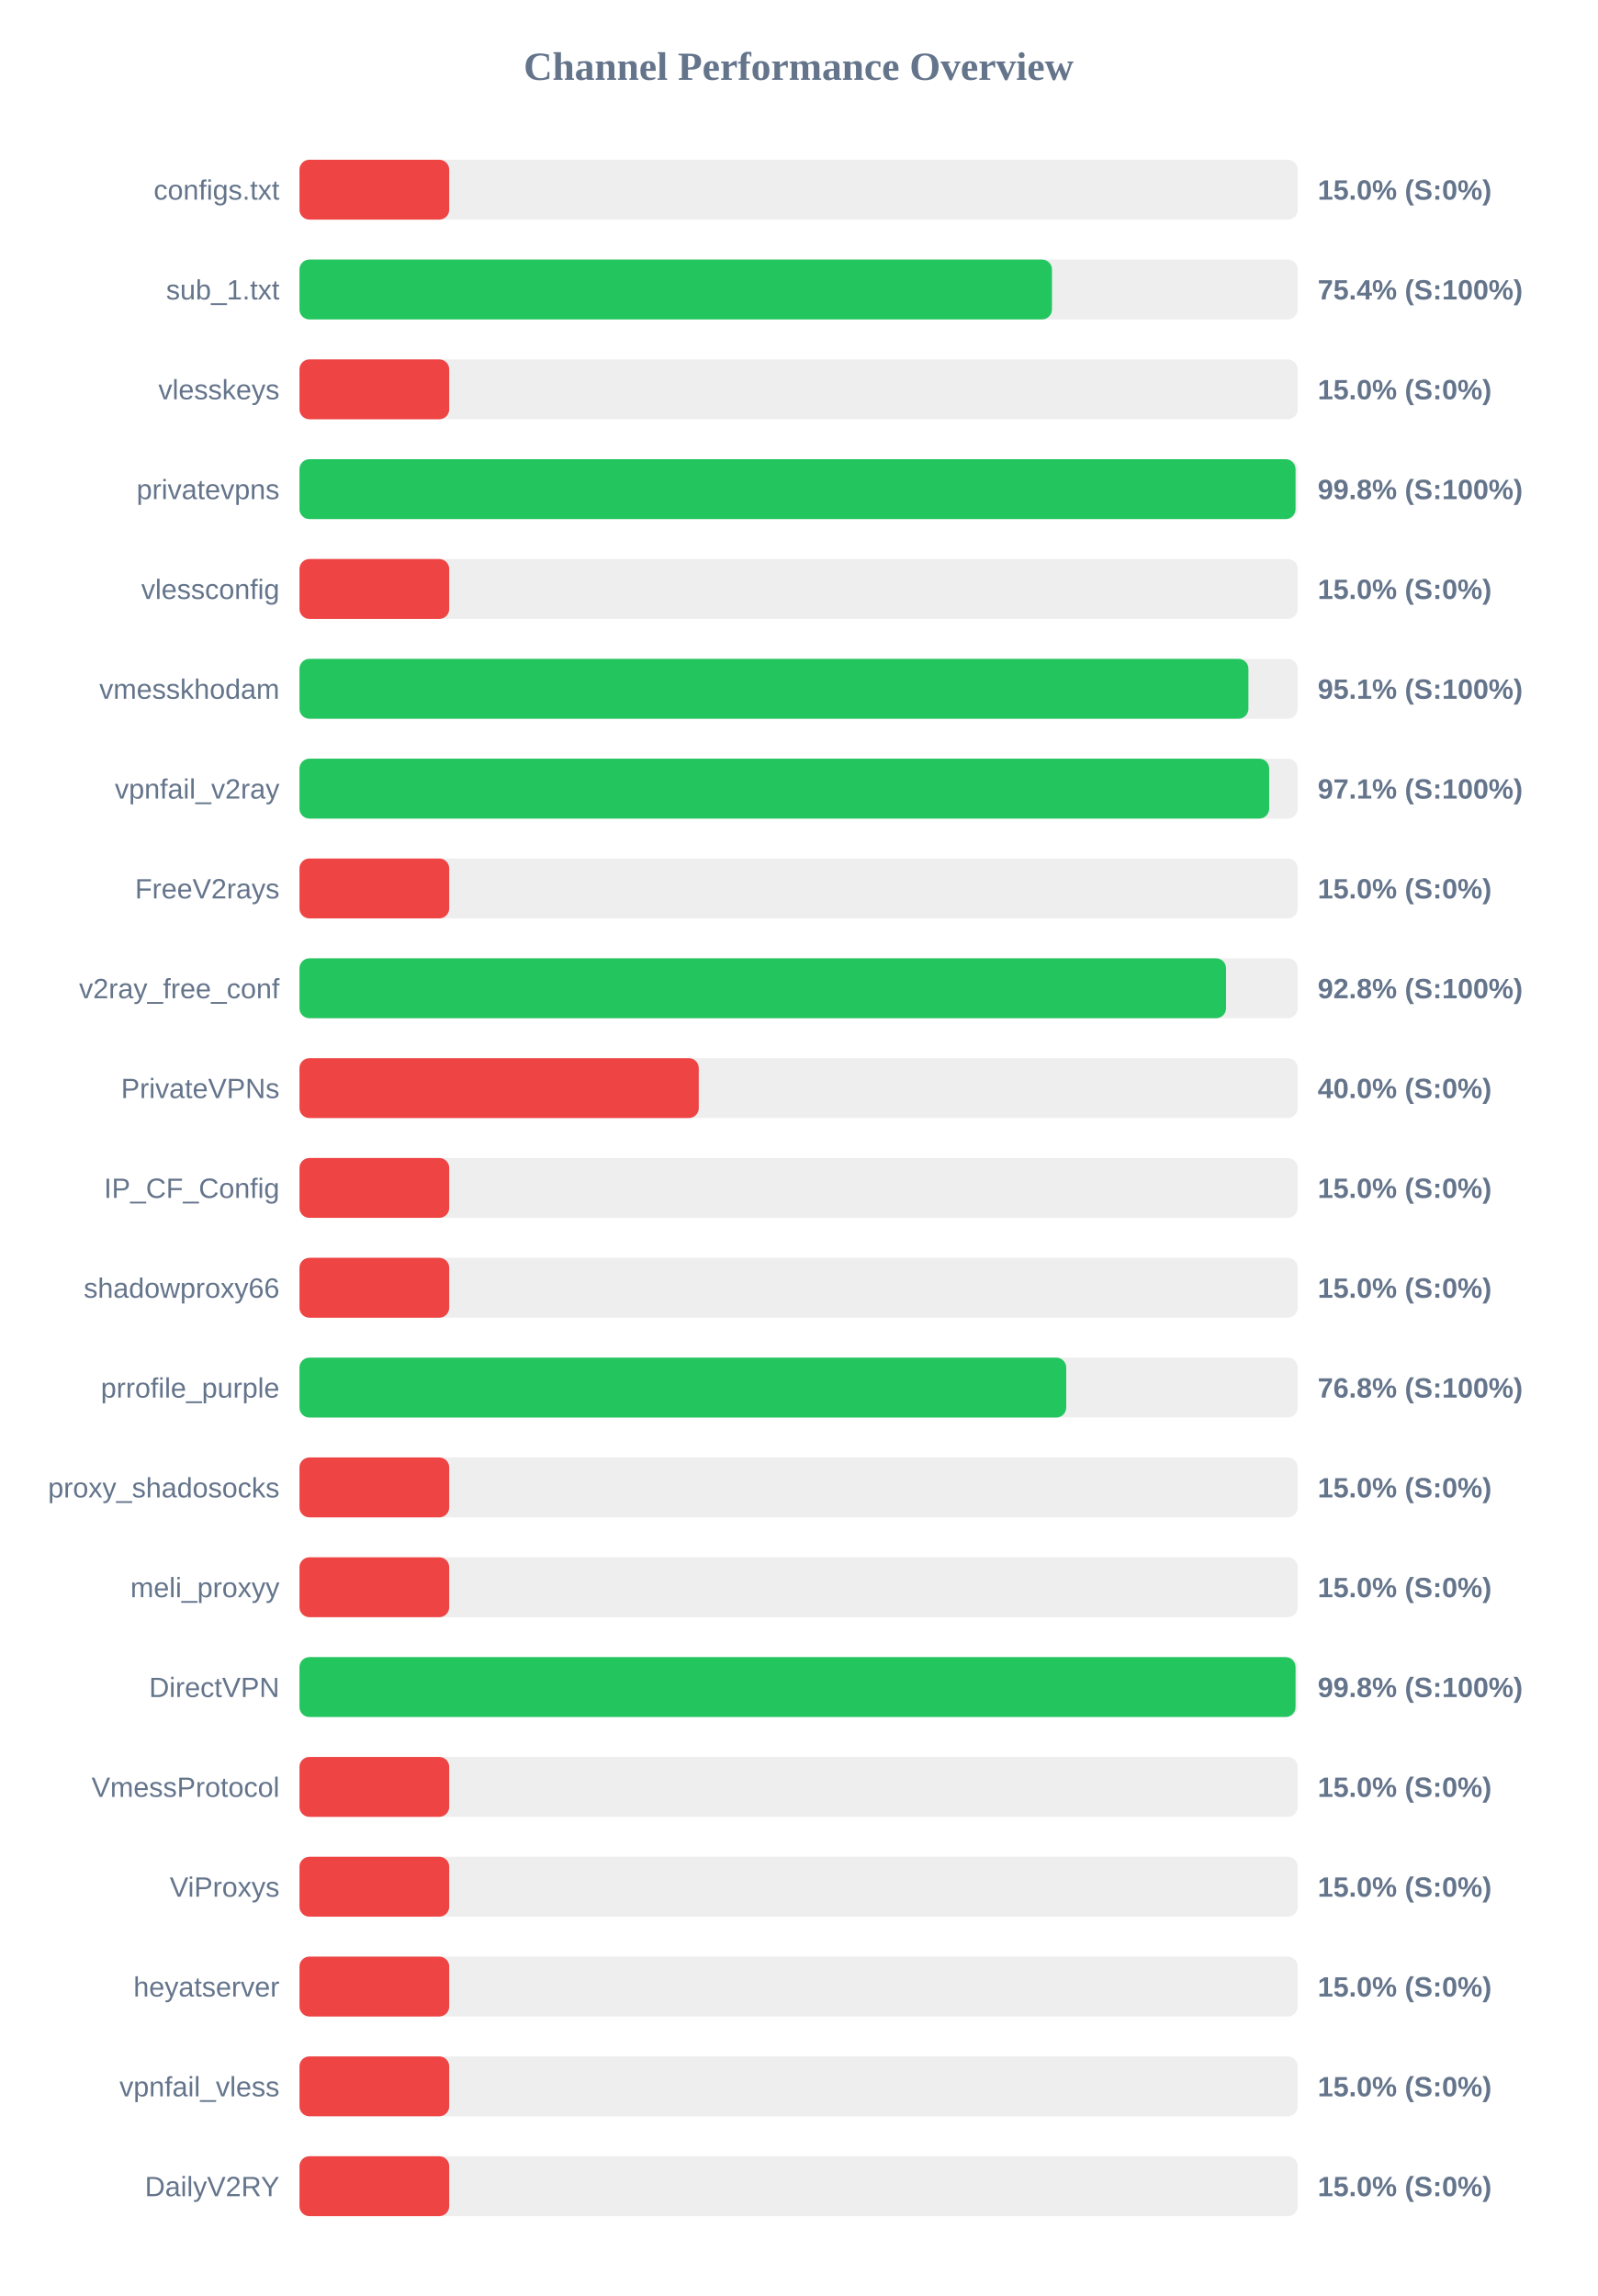
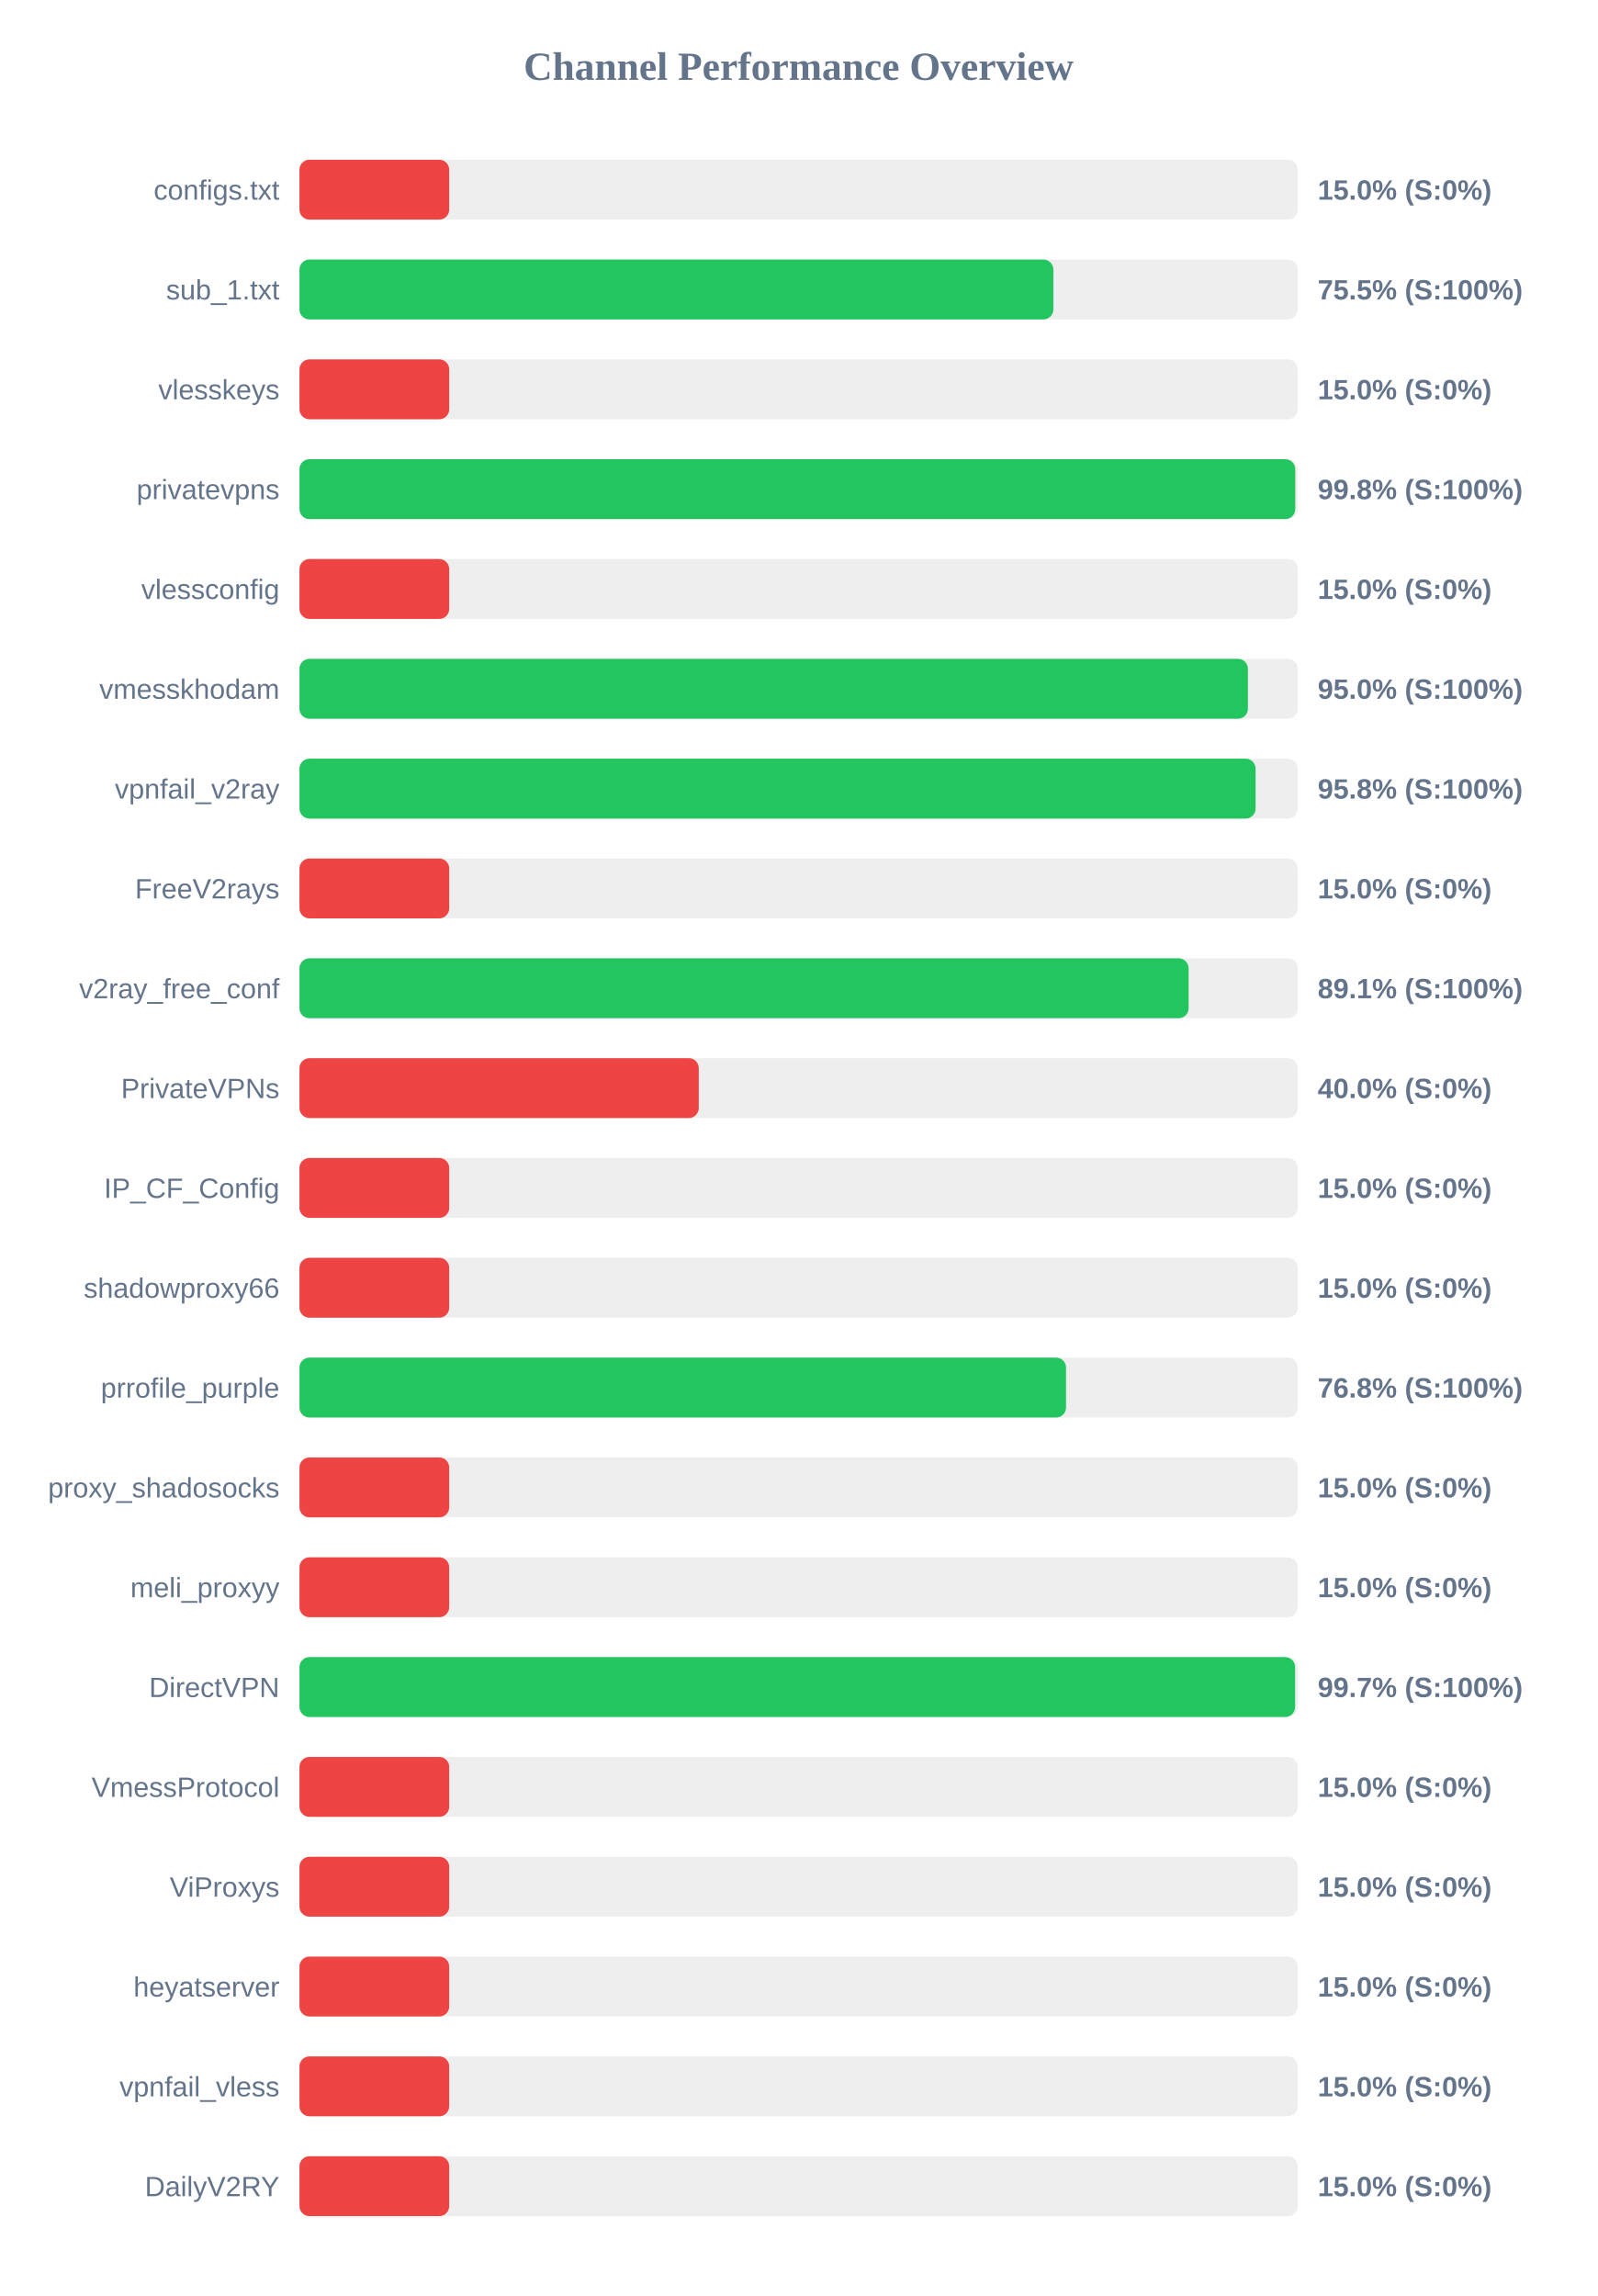
<svg xmlns="http://www.w3.org/2000/svg" width="800" height="1150" version="1.1">
  <style>
        .row { font: 14px Arial; fill: #64748b; }
        .score { font: bold 14px Arial; fill: #64748b; }
    </style>
  <text x="400" y="40" text-anchor="middle" font-size="20px" font-weight="bold" fill="#64748b">Channel Performance Overview</text>
  <rect x="150" y="80" width="500" height="30" fill="#eee" rx="5" />
  <rect x="150" y="80" width="75.0" height="30" fill="#ef4444" rx="5" />
  <text x="140" y="100" text-anchor="end" class="row">configs.txt</text>
  <text x="660" y="100" text-anchor="start" class="score">15.0% (S:0%)</text>
  <rect x="150" y="130" width="500" height="30" fill="#eee" rx="5" />
-   <rect x="150" y="130" width="376.9" height="30" fill="#22c55e" rx="5" />
+   <rect x="150" y="130" width="377.6" height="30" fill="#22c55e" rx="5" />
  <text x="140" y="150" text-anchor="end" class="row">sub_1.txt</text>
-   <text x="660" y="150" text-anchor="start" class="score">75.4% (S:100%)</text>
+   <text x="660" y="150" text-anchor="start" class="score">75.5% (S:100%)</text>
  <rect x="150" y="180" width="500" height="30" fill="#eee" rx="5" />
  <rect x="150" y="180" width="75.0" height="30" fill="#ef4444" rx="5" />
  <text x="140" y="200" text-anchor="end" class="row">vlesskeys</text>
  <text x="660" y="200" text-anchor="start" class="score">15.0% (S:0%)</text>
  <rect x="150" y="230" width="500" height="30" fill="#eee" rx="5" />
-   <rect x="150" y="230" width="498.9" height="30" fill="#22c55e" rx="5" />
+   <rect x="150" y="230" width="498.75" height="30" fill="#22c55e" rx="5" />
  <text x="140" y="250" text-anchor="end" class="row">privatevpns</text>
  <text x="660" y="250" text-anchor="start" class="score">99.8% (S:100%)</text>
  <rect x="150" y="280" width="500" height="30" fill="#eee" rx="5" />
  <rect x="150" y="280" width="75.0" height="30" fill="#ef4444" rx="5" />
  <text x="140" y="300" text-anchor="end" class="row">vlessconfig</text>
  <text x="660" y="300" text-anchor="start" class="score">15.0% (S:0%)</text>
  <rect x="150" y="330" width="500" height="30" fill="#eee" rx="5" />
-   <rect x="150" y="330" width="475.3" height="30" fill="#22c55e" rx="5" />
+   <rect x="150" y="330" width="475.05" height="30" fill="#22c55e" rx="5" />
  <text x="140" y="350" text-anchor="end" class="row">vmesskhodam</text>
-   <text x="660" y="350" text-anchor="start" class="score">95.1% (S:100%)</text>
+   <text x="660" y="350" text-anchor="start" class="score">95.0% (S:100%)</text>
  <rect x="150" y="380" width="500" height="30" fill="#eee" rx="5" />
-   <rect x="150" y="380" width="485.7" height="30" fill="#22c55e" rx="5" />
+   <rect x="150" y="380" width="478.9" height="30" fill="#22c55e" rx="5" />
  <text x="140" y="400" text-anchor="end" class="row">vpnfail_v2ray</text>
-   <text x="660" y="400" text-anchor="start" class="score">97.1% (S:100%)</text>
+   <text x="660" y="400" text-anchor="start" class="score">95.8% (S:100%)</text>
  <rect x="150" y="430" width="500" height="30" fill="#eee" rx="5" />
  <rect x="150" y="430" width="75.0" height="30" fill="#ef4444" rx="5" />
  <text x="140" y="450" text-anchor="end" class="row">FreeV2rays</text>
  <text x="660" y="450" text-anchor="start" class="score">15.0% (S:0%)</text>
  <rect x="150" y="480" width="500" height="30" fill="#eee" rx="5" />
-   <rect x="150" y="480" width="464.1" height="30" fill="#22c55e" rx="5" />
+   <rect x="150" y="480" width="445.35" height="30" fill="#22c55e" rx="5" />
  <text x="140" y="500" text-anchor="end" class="row">v2ray_free_conf</text>
-   <text x="660" y="500" text-anchor="start" class="score">92.8% (S:100%)</text>
+   <text x="660" y="500" text-anchor="start" class="score">89.1% (S:100%)</text>
  <rect x="150" y="530" width="500" height="30" fill="#eee" rx="5" />
  <rect x="150" y="530" width="200.0" height="30" fill="#ef4444" rx="5" />
  <text x="140" y="550" text-anchor="end" class="row">PrivateVPNs</text>
  <text x="660" y="550" text-anchor="start" class="score">40.0% (S:0%)</text>
  <rect x="150" y="580" width="500" height="30" fill="#eee" rx="5" />
  <rect x="150" y="580" width="75.0" height="30" fill="#ef4444" rx="5" />
  <text x="140" y="600" text-anchor="end" class="row">IP_CF_Config</text>
  <text x="660" y="600" text-anchor="start" class="score">15.0% (S:0%)</text>
  <rect x="150" y="630" width="500" height="30" fill="#eee" rx="5" />
  <rect x="150" y="630" width="75.0" height="30" fill="#ef4444" rx="5" />
  <text x="140" y="650" text-anchor="end" class="row">shadowproxy66</text>
  <text x="660" y="650" text-anchor="start" class="score">15.0% (S:0%)</text>
  <rect x="150" y="680" width="500" height="30" fill="#eee" rx="5" />
-   <rect x="150" y="680" width="384.05" height="30" fill="#22c55e" rx="5" />
+   <rect x="150" y="680" width="383.95" height="30" fill="#22c55e" rx="5" />
  <text x="140" y="700" text-anchor="end" class="row">prrofile_purple</text>
  <text x="660" y="700" text-anchor="start" class="score">76.8% (S:100%)</text>
  <rect x="150" y="730" width="500" height="30" fill="#eee" rx="5" />
  <rect x="150" y="730" width="75.0" height="30" fill="#ef4444" rx="5" />
  <text x="140" y="750" text-anchor="end" class="row">proxy_shadosocks</text>
  <text x="660" y="750" text-anchor="start" class="score">15.0% (S:0%)</text>
  <rect x="150" y="780" width="500" height="30" fill="#eee" rx="5" />
  <rect x="150" y="780" width="75.0" height="30" fill="#ef4444" rx="5" />
  <text x="140" y="800" text-anchor="end" class="row">meli_proxyy</text>
  <text x="660" y="800" text-anchor="start" class="score">15.0% (S:0%)</text>
  <rect x="150" y="830" width="500" height="30" fill="#eee" rx="5" />
-   <rect x="150" y="830" width="498.9" height="30" fill="#22c55e" rx="5" />
+   <rect x="150" y="830" width="498.7" height="30" fill="#22c55e" rx="5" />
  <text x="140" y="850" text-anchor="end" class="row">DirectVPN</text>
-   <text x="660" y="850" text-anchor="start" class="score">99.8% (S:100%)</text>
+   <text x="660" y="850" text-anchor="start" class="score">99.7% (S:100%)</text>
  <rect x="150" y="880" width="500" height="30" fill="#eee" rx="5" />
  <rect x="150" y="880" width="75.0" height="30" fill="#ef4444" rx="5" />
  <text x="140" y="900" text-anchor="end" class="row">VmessProtocol</text>
  <text x="660" y="900" text-anchor="start" class="score">15.0% (S:0%)</text>
  <rect x="150" y="930" width="500" height="30" fill="#eee" rx="5" />
  <rect x="150" y="930" width="75.0" height="30" fill="#ef4444" rx="5" />
  <text x="140" y="950" text-anchor="end" class="row">ViProxys</text>
  <text x="660" y="950" text-anchor="start" class="score">15.0% (S:0%)</text>
  <rect x="150" y="980" width="500" height="30" fill="#eee" rx="5" />
  <rect x="150" y="980" width="75.0" height="30" fill="#ef4444" rx="5" />
  <text x="140" y="1000" text-anchor="end" class="row">heyatserver</text>
  <text x="660" y="1000" text-anchor="start" class="score">15.0% (S:0%)</text>
  <rect x="150" y="1030" width="500" height="30" fill="#eee" rx="5" />
  <rect x="150" y="1030" width="75.0" height="30" fill="#ef4444" rx="5" />
  <text x="140" y="1050" text-anchor="end" class="row">vpnfail_vless</text>
  <text x="660" y="1050" text-anchor="start" class="score">15.0% (S:0%)</text>
  <rect x="150" y="1080" width="500" height="30" fill="#eee" rx="5" />
  <rect x="150" y="1080" width="75.0" height="30" fill="#ef4444" rx="5" />
  <text x="140" y="1100" text-anchor="end" class="row">DailyV2RY</text>
  <text x="660" y="1100" text-anchor="start" class="score">15.0% (S:0%)</text>
</svg>
